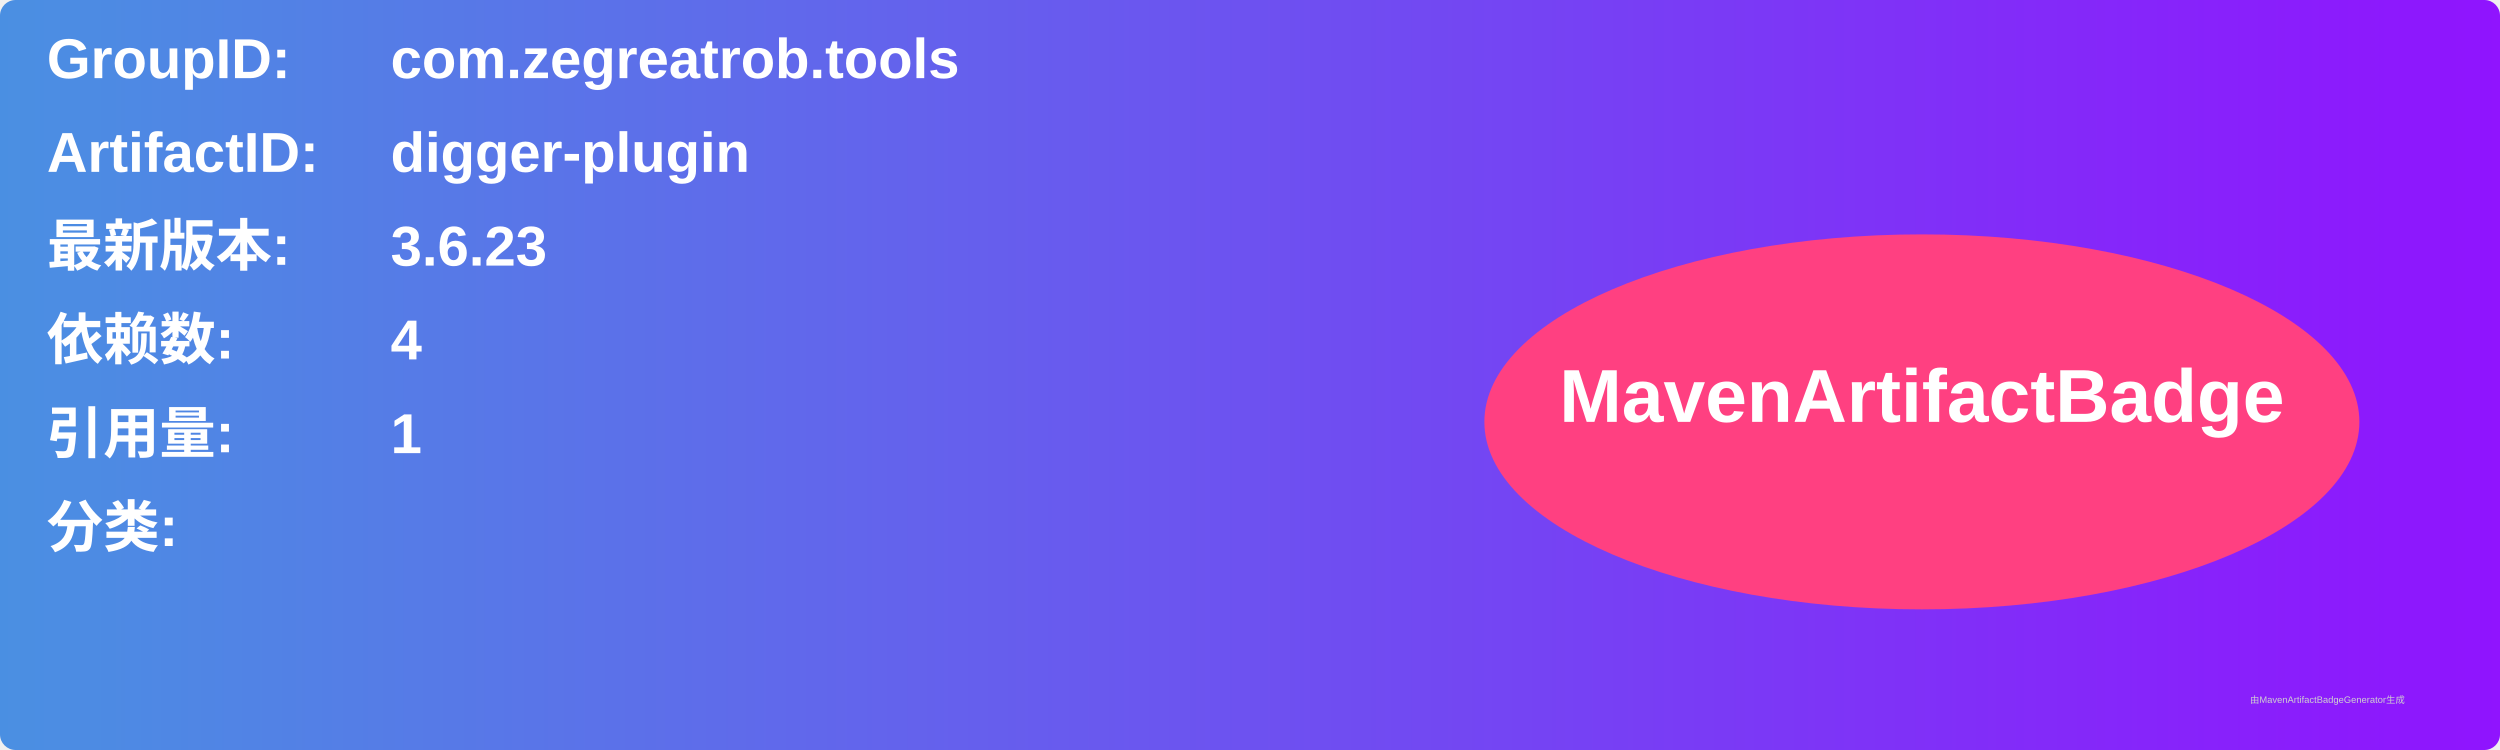
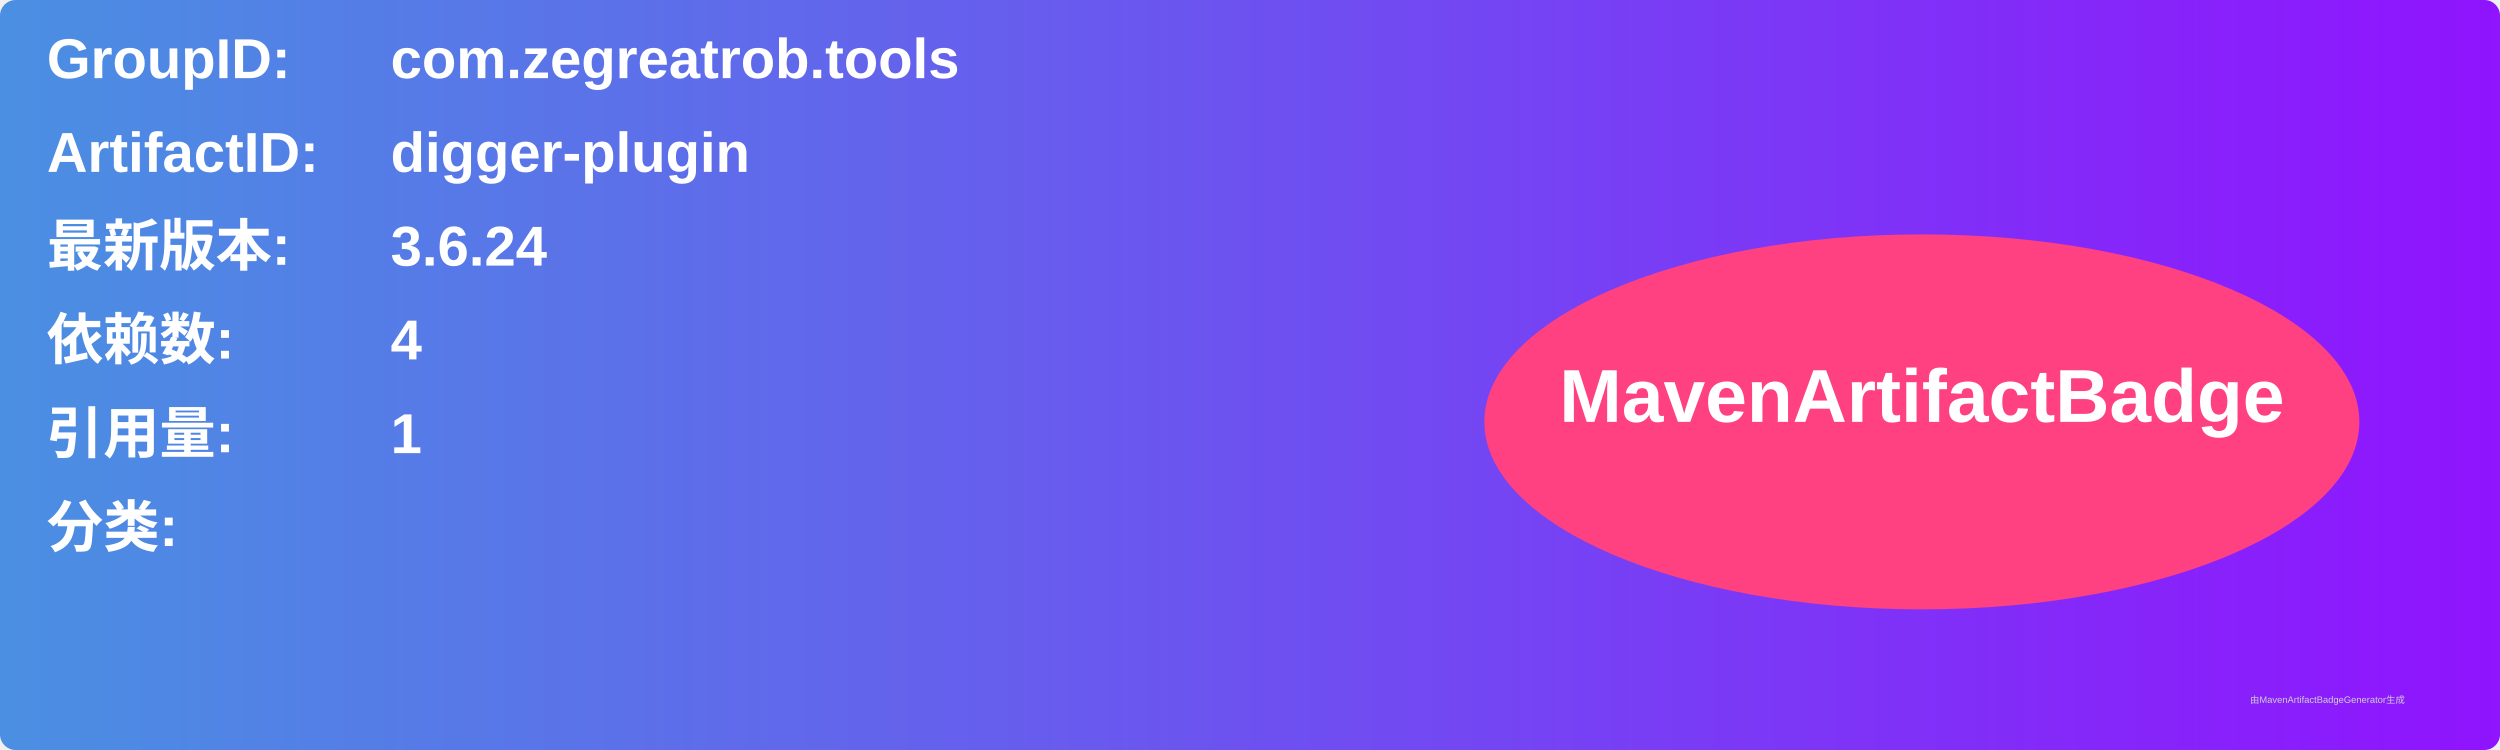
<svg xmlns="http://www.w3.org/2000/svg" width="800" height="240" viewBox="0 0 800 240">
  <linearGradient id="grad" x1="0%" y1="0%" x2="100%" y2="0%">
    <stop offset="0%" stop-color="#4a90e2" />
    <stop offset="100%" stop-color="#9013fe" />
  </linearGradient>
  <rect width="100%" height="100%" rx="5" ry="5" fill="url(#grad)" />
  <g transform="translate(15, 15)">
    <text x="0" y="10" font-family="Arial" font-size="18" fill="white" font-weight="bold" width="260">GroupID:</text>
    <text x="110" y="10" font-family="Arial" font-size="18" fill="white" font-weight="bold" width="460">com.zegreatrob.tools</text>
    <text x="0" y="40" font-family="Arial" font-size="18" fill="white" font-weight="bold" width="260">ArtifactID:</text>
    <text x="110" y="40" font-family="Arial" font-size="18" fill="white" font-weight="bold" width="460">digger-plugin</text>
    <text x="0" y="70" font-family="Arial" font-size="18" fill="white" font-weight="bold">最新版本:</text>
    <text x="110" y="70" font-family="Arial" font-size="18" fill="white" font-weight="bold">
-       <tspan font-weight="bold">3.6.23</tspan>
+       <tspan font-weight="bold">3.6.24</tspan>
    </text>
    <text x="0" y="100" font-family="Arial" font-size="18" fill="white" font-weight="bold">依赖数: </text>
    <text x="110" y="100" font-family="Arial" font-size="18" fill="white">
      <tspan font-weight="bold">4</tspan>
    </text>
    <text x="0" y="130" font-family="Arial" font-size="18" fill="white" font-weight="bold">引用量: </text>
    <text x="110" y="130" font-family="Arial" font-size="18" fill="white">
      <tspan font-weight="bold">1</tspan>
    </text>
    <text x="0" y="160" font-family="Arial" font-size="18" fill="white" font-weight="bold">分类:</text>
    <text x="10" y="190" font-family="Arial" font-size="10" fill="white">
      <tspan font-weight="bold" />
    </text>
    <ellipse cx="600" cy="120" rx="140" ry="60" fill="#ff4081" />
    <text x="600" y="120" text-anchor="middle" font-family="Arial" font-size="24" fill="white" font-weight="bold">MavenArtifactBadge</text>
  </g>
  <text x="720" y="225" font-family="Arial" font-size="3" fill="#d0d0d0">由MavenArtifactBadgeGenerator生成</text>
</svg>
